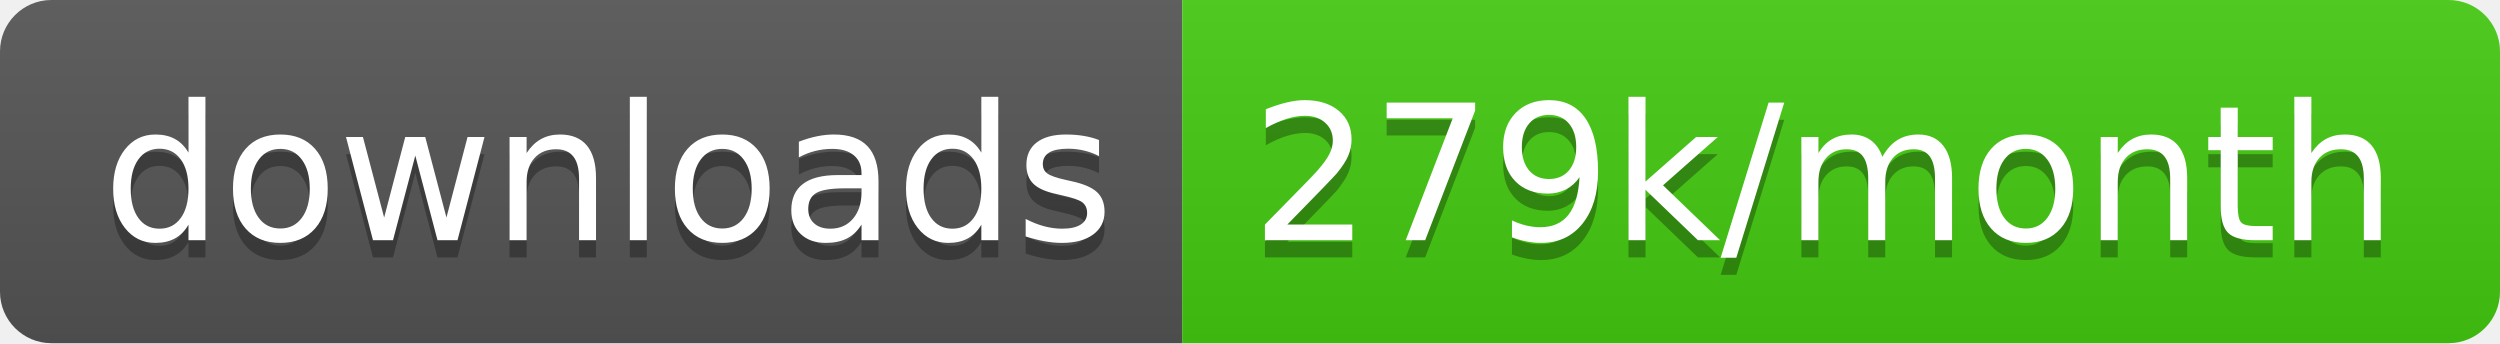
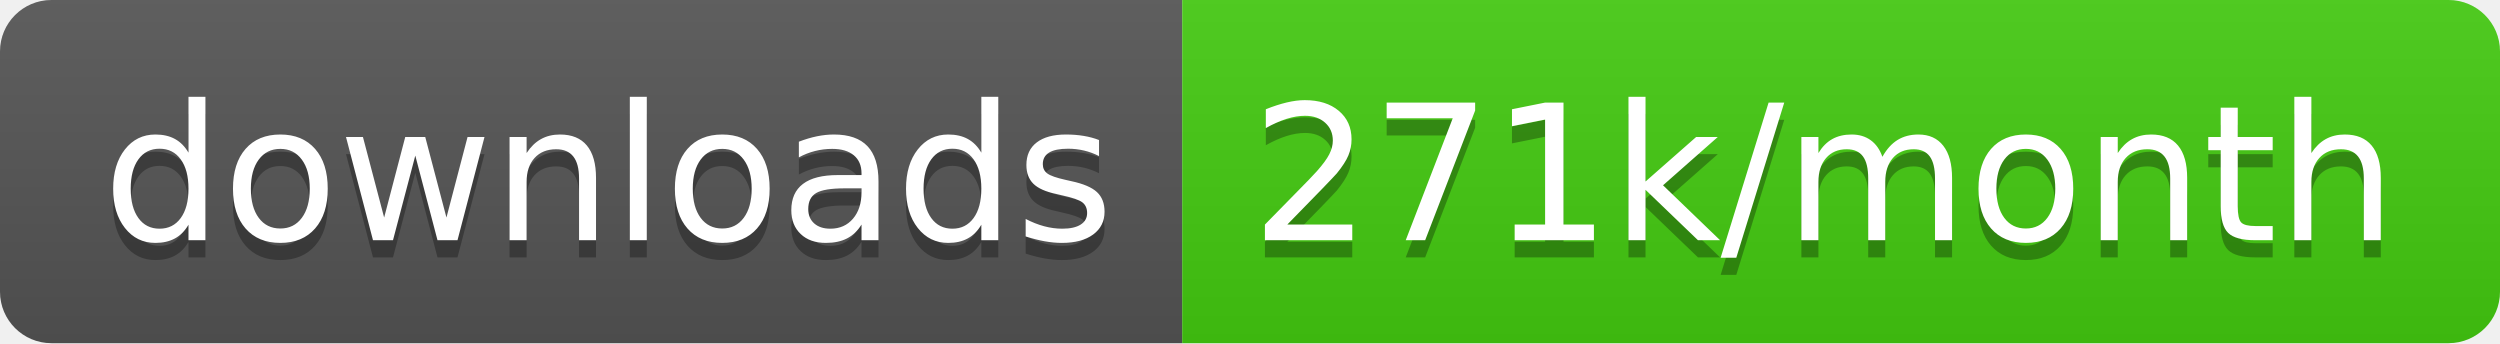
<svg xmlns="http://www.w3.org/2000/svg" width="145.7" height="20">
  <linearGradient id="smooth" x2="0" y2="100%">
    <stop offset="0" stop-color="#bbb" stop-opacity=".1" />
    <stop offset="1" stop-opacity=".1" />
  </linearGradient>
  <clipPath id="round">
    <rect width="145.7" height="20" rx="3" fill="#fff" />
  </clipPath>
  <g clip-path="url(#round)">
    <rect width="68.9" height="20" fill="#555" />
    <rect x="68.9" width="76.8" height="20" fill="#4c1" />
    <rect width="145.7" height="20" fill="url(#smooth)" />
  </g>
  <g fill="#fff" text-anchor="middle" font-family="DejaVu Sans,Verdana,Geneva,sans-serif" font-size="110">
    <text x="354.5" y="150" fill="#010101" fill-opacity=".3" transform="scale(0.1)" textLength="589.0" lengthAdjust="spacing">downloads</text>
    <text x="354.5" y="140" transform="scale(0.1)" textLength="589.0" lengthAdjust="spacing">downloads</text>
-     <text x="1063.0" y="150" fill="#010101" fill-opacity=".3" transform="scale(0.1)" textLength="668.0" lengthAdjust="spacing">279k/month</text>
-     <text x="1063.0" y="140" transform="scale(0.1)" textLength="668.0" lengthAdjust="spacing">279k/month</text>
+     <text x="1063.0" y="150" fill="#010101" fill-opacity=".3" transform="scale(0.1)" textLength="668.0" lengthAdjust="spacing">271k/month</text>
+     <text x="1063.0" y="140" transform="scale(0.1)" textLength="668.0" lengthAdjust="spacing">271k/month</text>
  </g>
</svg>
